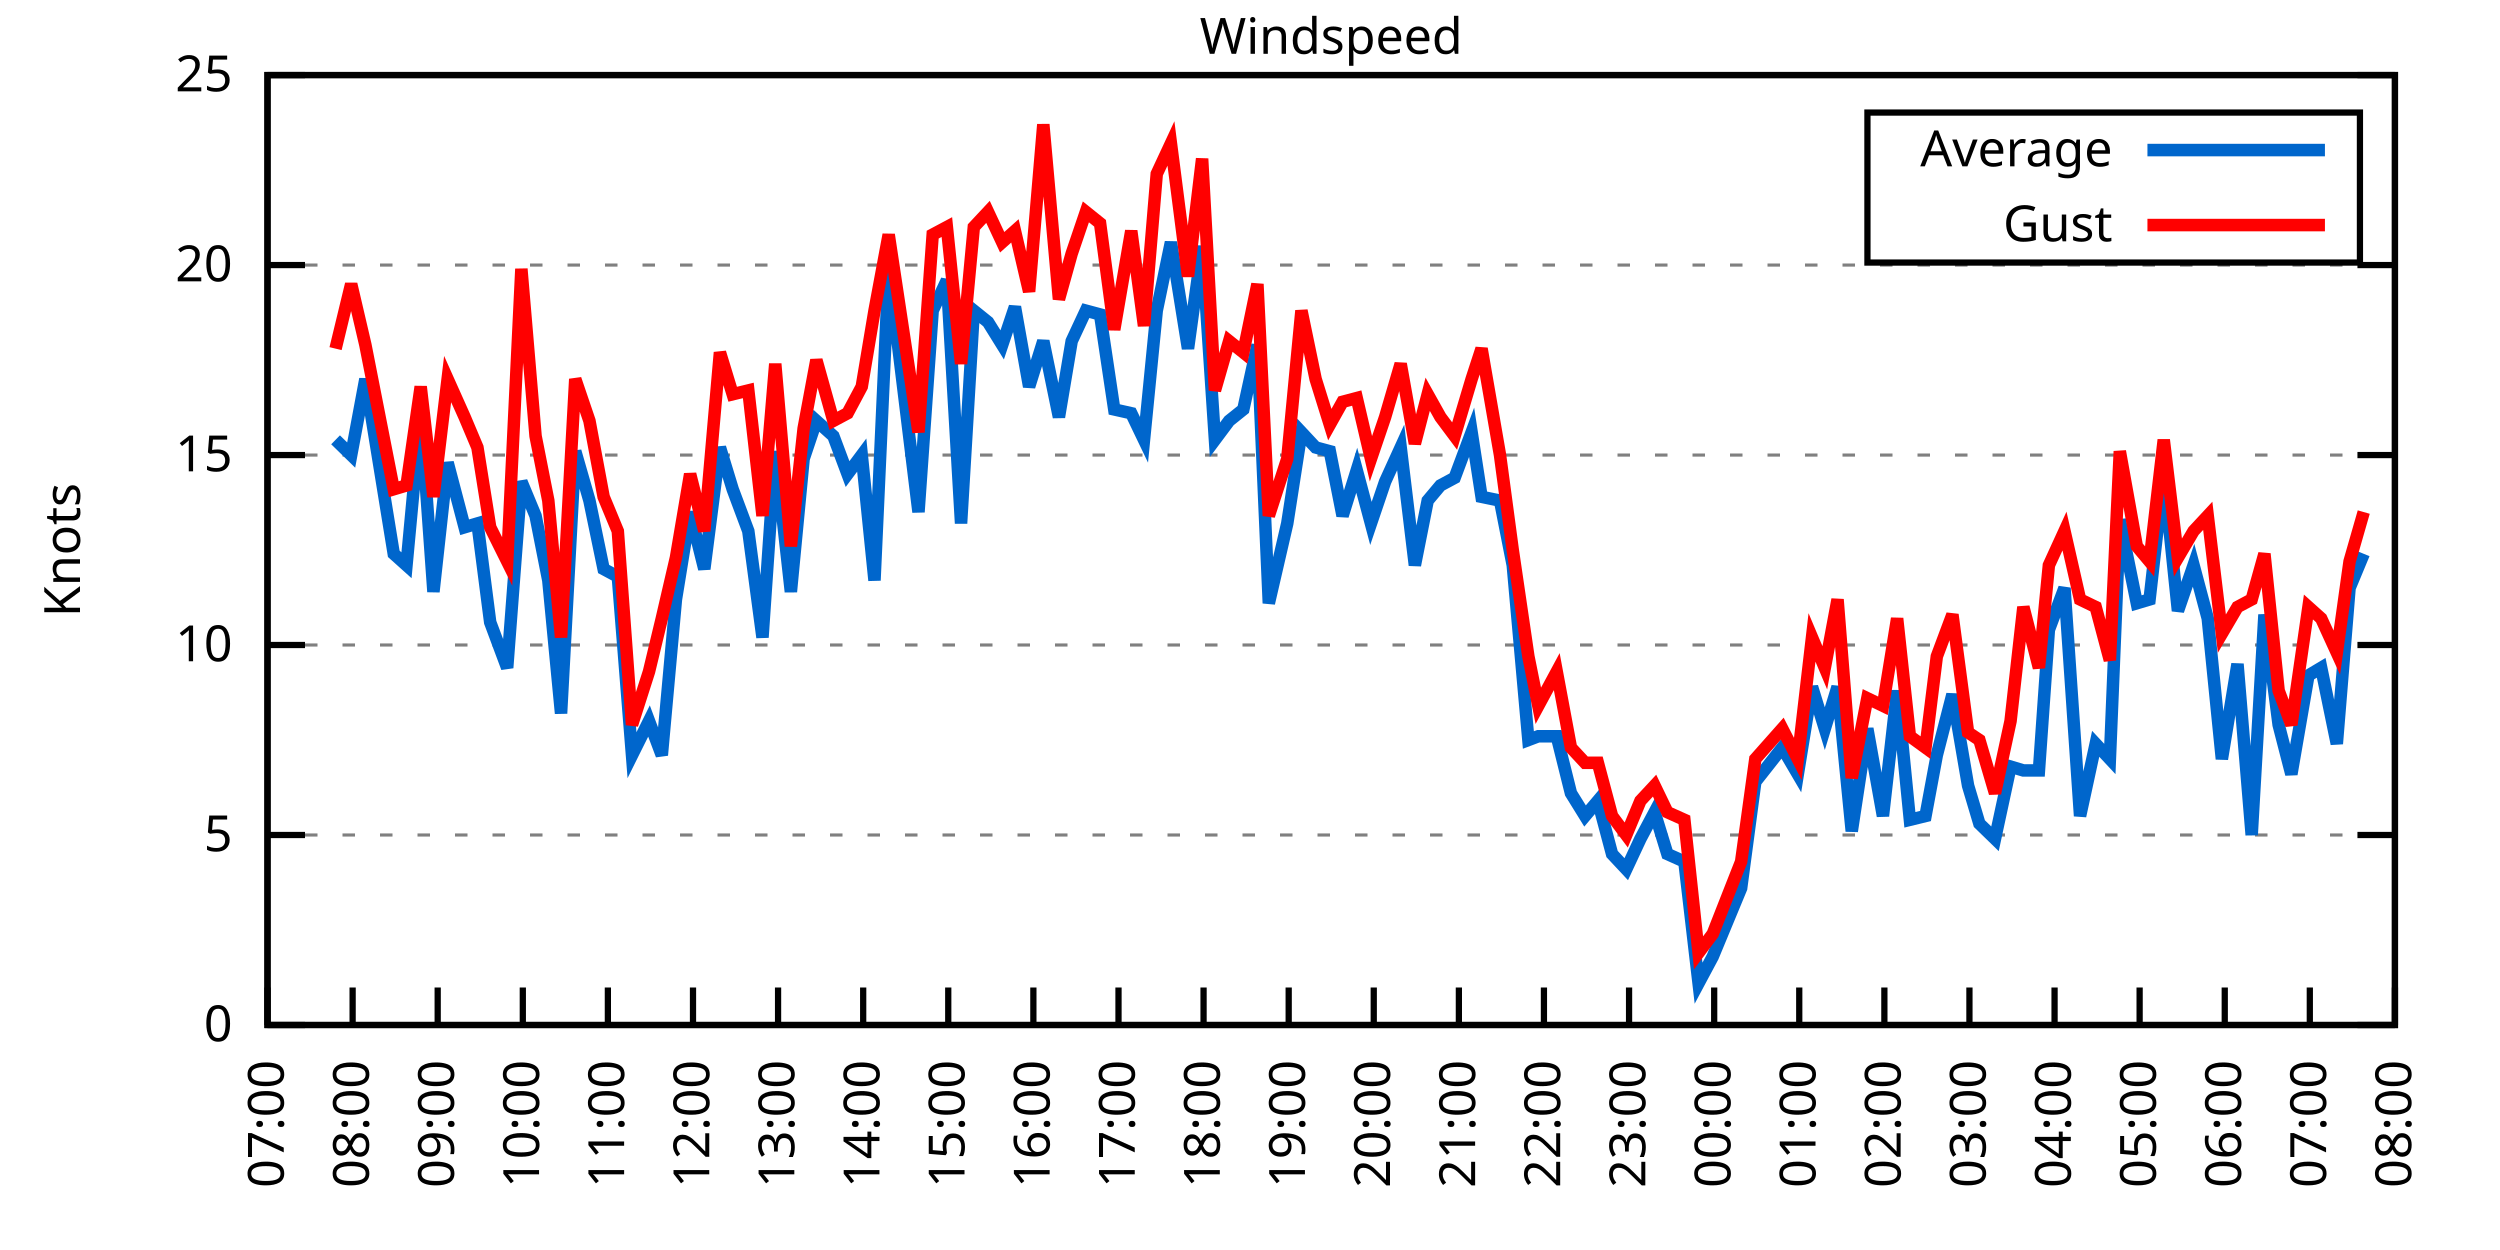
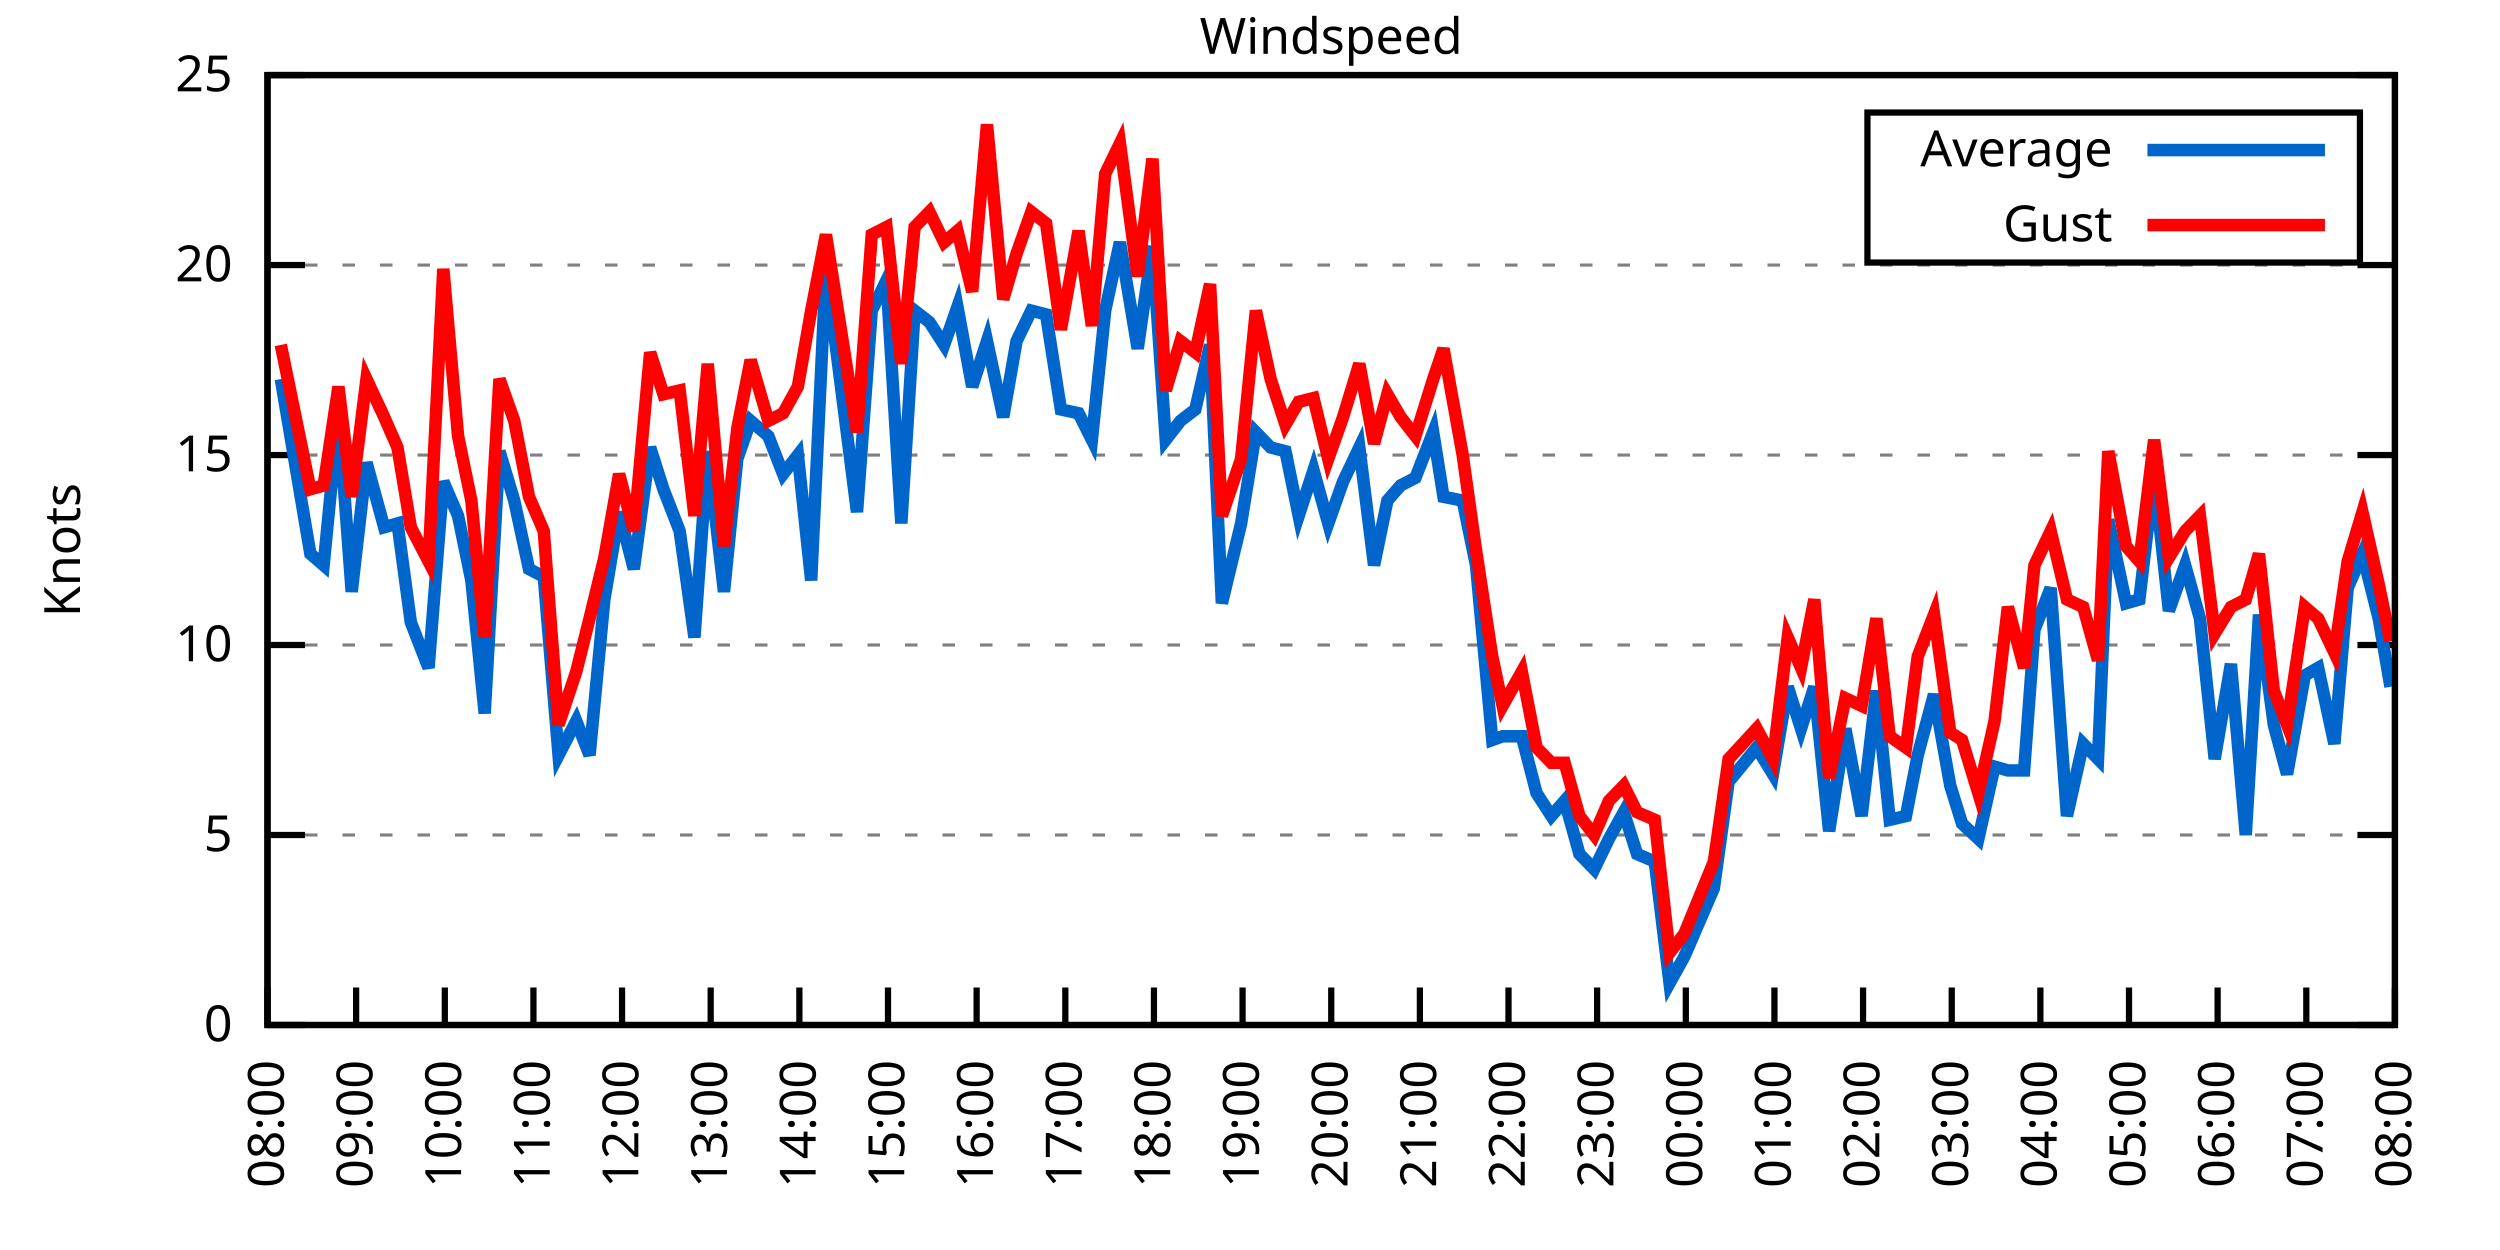
<svg xmlns="http://www.w3.org/2000/svg" xmlns:xlink="http://www.w3.org/1999/xlink" width="400" height="200" viewBox="0 0 400 200">
  <g id="gnuplot_canvas">
    <rect x="0" y="0" width="400" height="200" fill="none" />
    <defs>
      <circle id="gpDot" r="0.5" stroke-width="0.5" stroke="currentColor" />
      <path id="gpPt0" stroke-width="0.333" stroke="currentColor" d="M-1,0 h2 M0,-1 v2" />
      <path id="gpPt1" stroke-width="0.333" stroke="currentColor" d="M-1,-1 L1,1 M1,-1 L-1,1" />
      <path id="gpPt2" stroke-width="0.333" stroke="currentColor" d="M-1,0 L1,0 M0,-1 L0,1 M-1,-1 L1,1 M-1,1 L1,-1" />
      <rect id="gpPt3" stroke-width="0.333" stroke="currentColor" x="-1" y="-1" width="2" height="2" />
      <rect id="gpPt4" stroke-width="0.333" stroke="currentColor" fill="currentColor" x="-1" y="-1" width="2" height="2" />
      <circle id="gpPt5" stroke-width="0.333" stroke="currentColor" cx="0" cy="0" r="1" />
      <use xlink:href="#gpPt5" id="gpPt6" fill="currentColor" stroke="none" />
      <path id="gpPt7" stroke-width="0.333" stroke="currentColor" d="M0,-1.33 L-1.33,0.67 L1.33,0.67 z" />
      <use xlink:href="#gpPt7" id="gpPt8" fill="currentColor" stroke="none" />
      <use xlink:href="#gpPt7" id="gpPt9" stroke="currentColor" transform="rotate(180)" />
      <use xlink:href="#gpPt9" id="gpPt10" fill="currentColor" stroke="none" />
      <use xlink:href="#gpPt3" id="gpPt11" stroke="currentColor" transform="rotate(45)" />
      <use xlink:href="#gpPt11" id="gpPt12" fill="currentColor" stroke="none" />
      <path id="gpPt13" stroke-width="0.333" stroke="currentColor" d="M0,1.330 L1.265,0.411 L0.782,-1.067 L-0.782,-1.076 L-1.265,0.411 z" />
      <use xlink:href="#gpPt13" id="gpPt14" fill="currentColor" stroke="none" />
      <filter id="textbox" filterUnits="objectBoundingBox" x="0" y="0" height="1" width="1">
        <feFlood flood-color="white" flood-opacity="1" result="bgnd" />
        <feComposite in="SourceGraphic" in2="bgnd" operator="atop" />
      </filter>
      <filter id="greybox" filterUnits="objectBoundingBox" x="0" y="0" height="1" width="1">
        <feFlood flood-color="lightgrey" flood-opacity="1" result="grey" />
        <feComposite in="SourceGraphic" in2="grey" operator="atop" />
      </filter>
    </defs>
    <g fill="none" color="white" stroke="currentColor" stroke-width="1.00" stroke-linecap="butt" stroke-linejoin="miter">
</g>
    <g fill="none" color="black" stroke="currentColor" stroke-width="1.00" stroke-linecap="butt" stroke-linejoin="miter">
      <g stroke="none" shape-rendering="crispEdges">
        <polygon fill="rgb(255, 255, 255)" points="42.80,164.00 383.18,164.00 383.18,12.02 42.80,12.02 " />
      </g>
    </g>
    <g fill="none" color="black" stroke="currentColor" stroke-width="1.00" stroke-linecap="butt" stroke-linejoin="miter">
</g>
    <g fill="none" color="black" stroke="black" stroke-width="0.50" stroke-linecap="butt" stroke-linejoin="miter">
</g>
    <g fill="none" color="gray" stroke="currentColor" stroke-width="0.50" stroke-linecap="butt" stroke-linejoin="miter">
      <path stroke="gray" stroke-dasharray="2,4" class="gridline" d="M42.80,164.00 L383.19,164.00  " />
    </g>
    <g fill="none" color="gray" stroke="gray" stroke-width="1.00" stroke-linecap="butt" stroke-linejoin="miter">
</g>
    <g fill="none" color="black" stroke="currentColor" stroke-width="1.00" stroke-linecap="butt" stroke-linejoin="miter">
      <path stroke="black" d="M42.80,164.00 L48.80,164.00 M383.19,164.00 L377.19,164.00  " />
      <g transform="translate(37.20,166.60)" stroke="none" fill="black" font-family="Sans" font-size="8.00" text-anchor="end">
        <text>
          <tspan font-family="Sans"> 0</tspan>
        </text>
      </g>
    </g>
    <g fill="none" color="black" stroke="currentColor" stroke-width="1.00" stroke-linecap="butt" stroke-linejoin="miter">
</g>
    <g fill="none" color="black" stroke="black" stroke-width="0.50" stroke-linecap="butt" stroke-linejoin="miter">
</g>
    <g fill="none" color="gray" stroke="currentColor" stroke-width="0.50" stroke-linecap="butt" stroke-linejoin="miter">
      <path stroke="gray" stroke-dasharray="2,4" class="gridline" d="M42.80,133.60 L383.19,133.60  " />
    </g>
    <g fill="none" color="gray" stroke="gray" stroke-width="1.00" stroke-linecap="butt" stroke-linejoin="miter">
</g>
    <g fill="none" color="black" stroke="currentColor" stroke-width="1.00" stroke-linecap="butt" stroke-linejoin="miter">
      <path stroke="black" d="M42.80,133.60 L48.80,133.60 M383.19,133.60 L377.19,133.60  " />
      <g transform="translate(37.20,136.20)" stroke="none" fill="black" font-family="Sans" font-size="8.00" text-anchor="end">
        <text>
          <tspan font-family="Sans"> 5</tspan>
        </text>
      </g>
    </g>
    <g fill="none" color="black" stroke="currentColor" stroke-width="1.00" stroke-linecap="butt" stroke-linejoin="miter">
</g>
    <g fill="none" color="black" stroke="black" stroke-width="0.50" stroke-linecap="butt" stroke-linejoin="miter">
</g>
    <g fill="none" color="gray" stroke="currentColor" stroke-width="0.50" stroke-linecap="butt" stroke-linejoin="miter">
      <path stroke="gray" stroke-dasharray="2,4" class="gridline" d="M42.80,103.20 L383.19,103.20  " />
    </g>
    <g fill="none" color="gray" stroke="gray" stroke-width="1.00" stroke-linecap="butt" stroke-linejoin="miter">
</g>
    <g fill="none" color="black" stroke="currentColor" stroke-width="1.00" stroke-linecap="butt" stroke-linejoin="miter">
      <path stroke="black" d="M42.80,103.20 L48.80,103.20 M383.19,103.20 L377.19,103.20  " />
      <g transform="translate(37.20,105.80)" stroke="none" fill="black" font-family="Sans" font-size="8.00" text-anchor="end">
        <text>
          <tspan font-family="Sans"> 10</tspan>
        </text>
      </g>
    </g>
    <g fill="none" color="black" stroke="currentColor" stroke-width="1.00" stroke-linecap="butt" stroke-linejoin="miter">
</g>
    <g fill="none" color="black" stroke="black" stroke-width="0.50" stroke-linecap="butt" stroke-linejoin="miter">
</g>
    <g fill="none" color="gray" stroke="currentColor" stroke-width="0.50" stroke-linecap="butt" stroke-linejoin="miter">
      <path stroke="gray" stroke-dasharray="2,4" class="gridline" d="M42.80,72.81 L383.19,72.81  " />
    </g>
    <g fill="none" color="gray" stroke="gray" stroke-width="1.00" stroke-linecap="butt" stroke-linejoin="miter">
</g>
    <g fill="none" color="black" stroke="currentColor" stroke-width="1.00" stroke-linecap="butt" stroke-linejoin="miter">
      <path stroke="black" d="M42.80,72.81 L48.80,72.81 M383.19,72.81 L377.19,72.81  " />
      <g transform="translate(37.20,75.41)" stroke="none" fill="black" font-family="Sans" font-size="8.00" text-anchor="end">
        <text>
          <tspan font-family="Sans"> 15</tspan>
        </text>
      </g>
    </g>
    <g fill="none" color="black" stroke="currentColor" stroke-width="1.00" stroke-linecap="butt" stroke-linejoin="miter">
</g>
    <g fill="none" color="black" stroke="black" stroke-width="0.50" stroke-linecap="butt" stroke-linejoin="miter">
</g>
    <g fill="none" color="gray" stroke="currentColor" stroke-width="0.50" stroke-linecap="butt" stroke-linejoin="miter">
      <path stroke="gray" stroke-dasharray="2,4" class="gridline" d="M42.80,42.41 L383.19,42.41  " />
    </g>
    <g fill="none" color="gray" stroke="gray" stroke-width="1.00" stroke-linecap="butt" stroke-linejoin="miter">
</g>
    <g fill="none" color="black" stroke="currentColor" stroke-width="1.00" stroke-linecap="butt" stroke-linejoin="miter">
      <path stroke="black" d="M42.80,42.41 L48.80,42.41 M383.19,42.41 L377.19,42.41  " />
      <g transform="translate(37.20,45.01)" stroke="none" fill="black" font-family="Sans" font-size="8.00" text-anchor="end">
        <text>
          <tspan font-family="Sans"> 20</tspan>
        </text>
      </g>
    </g>
    <g fill="none" color="black" stroke="currentColor" stroke-width="1.00" stroke-linecap="butt" stroke-linejoin="miter">
</g>
    <g fill="none" color="black" stroke="black" stroke-width="0.50" stroke-linecap="butt" stroke-linejoin="miter">
</g>
    <g fill="none" color="gray" stroke="currentColor" stroke-width="0.50" stroke-linecap="butt" stroke-linejoin="miter">
      <path stroke="gray" stroke-dasharray="2,4" class="gridline" d="M42.80,12.01 L383.19,12.01  " />
    </g>
    <g fill="none" color="gray" stroke="gray" stroke-width="1.00" stroke-linecap="butt" stroke-linejoin="miter">
</g>
    <g fill="none" color="black" stroke="currentColor" stroke-width="1.00" stroke-linecap="butt" stroke-linejoin="miter">
      <path stroke="black" d="M42.80,12.01 L48.80,12.01 M383.19,12.01 L377.19,12.01  " />
      <g transform="translate(37.20,14.61)" stroke="none" fill="black" font-family="Sans" font-size="8.00" text-anchor="end">
        <text>
          <tspan font-family="Sans"> 25</tspan>
        </text>
      </g>
    </g>
    <g fill="none" color="black" stroke="currentColor" stroke-width="1.00" stroke-linecap="butt" stroke-linejoin="miter">
      <path stroke="black" d="M42.80,164.00 L42.80,158.00  " />
      <g transform="translate(45.40,169.60) rotate(270.00)" stroke="none" fill="black" font-family="Sans" font-size="8.00" text-anchor="end">
        <text>
-           <tspan font-family="Sans">07:00</tspan>
-         </text>
-       </g>
-     </g>
-     <g fill="none" color="black" stroke="currentColor" stroke-width="1.00" stroke-linecap="butt" stroke-linejoin="miter">
-       <path stroke="black" d="M56.42,164.00 L56.42,158.00  " />
-       <g transform="translate(59.02,169.60) rotate(270.00)" stroke="none" fill="black" font-family="Sans" font-size="8.00" text-anchor="end">
-         <text>
          <tspan font-family="Sans">08:00</tspan>
        </text>
      </g>
    </g>
    <g fill="none" color="black" stroke="currentColor" stroke-width="1.00" stroke-linecap="butt" stroke-linejoin="miter">
-       <path stroke="black" d="M70.03,164.00 L70.03,158.00  " />
-       <g transform="translate(72.63,169.60) rotate(270.00)" stroke="none" fill="black" font-family="Sans" font-size="8.00" text-anchor="end">
+       <path stroke="black" d="M56.98,164.00 L56.98,158.00  " />
+       <g transform="translate(59.58,169.60) rotate(270.00)" stroke="none" fill="black" font-family="Sans" font-size="8.00" text-anchor="end">
        <text>
          <tspan font-family="Sans">09:00</tspan>
        </text>
      </g>
    </g>
    <g fill="none" color="black" stroke="currentColor" stroke-width="1.00" stroke-linecap="butt" stroke-linejoin="miter">
-       <path stroke="black" d="M83.65,164.00 L83.65,158.00  " />
-       <g transform="translate(86.25,169.60) rotate(270.00)" stroke="none" fill="black" font-family="Sans" font-size="8.00" text-anchor="end">
+       <path stroke="black" d="M71.17,164.00 L71.17,158.00  " />
+       <g transform="translate(73.77,169.60) rotate(270.00)" stroke="none" fill="black" font-family="Sans" font-size="8.00" text-anchor="end">
        <text>
          <tspan font-family="Sans">10:00</tspan>
        </text>
      </g>
    </g>
    <g fill="none" color="black" stroke="currentColor" stroke-width="1.00" stroke-linecap="butt" stroke-linejoin="miter">
-       <path stroke="black" d="M97.26,164.00 L97.26,158.00  " />
-       <g transform="translate(99.86,169.60) rotate(270.00)" stroke="none" fill="black" font-family="Sans" font-size="8.00" text-anchor="end">
+       <path stroke="black" d="M85.35,164.00 L85.35,158.00  " />
+       <g transform="translate(87.95,169.60) rotate(270.00)" stroke="none" fill="black" font-family="Sans" font-size="8.00" text-anchor="end">
        <text>
          <tspan font-family="Sans">11:00</tspan>
        </text>
      </g>
    </g>
    <g fill="none" color="black" stroke="currentColor" stroke-width="1.00" stroke-linecap="butt" stroke-linejoin="miter">
-       <path stroke="black" d="M110.88,164.00 L110.88,158.00  " />
-       <g transform="translate(113.48,169.60) rotate(270.00)" stroke="none" fill="black" font-family="Sans" font-size="8.00" text-anchor="end">
+       <path stroke="black" d="M99.53,164.00 L99.53,158.00  " />
+       <g transform="translate(102.13,169.60) rotate(270.00)" stroke="none" fill="black" font-family="Sans" font-size="8.00" text-anchor="end">
        <text>
          <tspan font-family="Sans">12:00</tspan>
        </text>
      </g>
    </g>
    <g fill="none" color="black" stroke="currentColor" stroke-width="1.00" stroke-linecap="butt" stroke-linejoin="miter">
-       <path stroke="black" d="M124.49,164.00 L124.49,158.00  " />
-       <g transform="translate(127.09,169.60) rotate(270.00)" stroke="none" fill="black" font-family="Sans" font-size="8.00" text-anchor="end">
+       <path stroke="black" d="M113.71,164.00 L113.71,158.00  " />
+       <g transform="translate(116.31,169.60) rotate(270.00)" stroke="none" fill="black" font-family="Sans" font-size="8.00" text-anchor="end">
        <text>
          <tspan font-family="Sans">13:00</tspan>
        </text>
      </g>
    </g>
    <g fill="none" color="black" stroke="currentColor" stroke-width="1.00" stroke-linecap="butt" stroke-linejoin="miter">
-       <path stroke="black" d="M138.11,164.00 L138.11,158.00  " />
-       <g transform="translate(140.71,169.60) rotate(270.00)" stroke="none" fill="black" font-family="Sans" font-size="8.00" text-anchor="end">
+       <path stroke="black" d="M127.90,164.00 L127.90,158.00  " />
+       <g transform="translate(130.50,169.60) rotate(270.00)" stroke="none" fill="black" font-family="Sans" font-size="8.00" text-anchor="end">
        <text>
          <tspan font-family="Sans">14:00</tspan>
        </text>
      </g>
    </g>
    <g fill="none" color="black" stroke="currentColor" stroke-width="1.00" stroke-linecap="butt" stroke-linejoin="miter">
-       <path stroke="black" d="M151.72,164.00 L151.72,158.00  " />
-       <g transform="translate(154.32,169.60) rotate(270.00)" stroke="none" fill="black" font-family="Sans" font-size="8.00" text-anchor="end">
+       <path stroke="black" d="M142.08,164.00 L142.08,158.00  " />
+       <g transform="translate(144.68,169.60) rotate(270.00)" stroke="none" fill="black" font-family="Sans" font-size="8.00" text-anchor="end">
        <text>
          <tspan font-family="Sans">15:00</tspan>
        </text>
      </g>
    </g>
    <g fill="none" color="black" stroke="currentColor" stroke-width="1.00" stroke-linecap="butt" stroke-linejoin="miter">
-       <path stroke="black" d="M165.34,164.00 L165.34,158.00  " />
-       <g transform="translate(167.94,169.60) rotate(270.00)" stroke="none" fill="black" font-family="Sans" font-size="8.00" text-anchor="end">
+       <path stroke="black" d="M156.26,164.00 L156.26,158.00  " />
+       <g transform="translate(158.86,169.60) rotate(270.00)" stroke="none" fill="black" font-family="Sans" font-size="8.00" text-anchor="end">
        <text>
          <tspan font-family="Sans">16:00</tspan>
        </text>
      </g>
    </g>
    <g fill="none" color="black" stroke="currentColor" stroke-width="1.00" stroke-linecap="butt" stroke-linejoin="miter">
-       <path stroke="black" d="M178.96,164.00 L178.96,158.00  " />
-       <g transform="translate(181.56,169.60) rotate(270.00)" stroke="none" fill="black" font-family="Sans" font-size="8.00" text-anchor="end">
+       <path stroke="black" d="M170.45,164.00 L170.45,158.00  " />
+       <g transform="translate(173.05,169.60) rotate(270.00)" stroke="none" fill="black" font-family="Sans" font-size="8.00" text-anchor="end">
        <text>
          <tspan font-family="Sans">17:00</tspan>
        </text>
      </g>
    </g>
    <g fill="none" color="black" stroke="currentColor" stroke-width="1.00" stroke-linecap="butt" stroke-linejoin="miter">
-       <path stroke="black" d="M192.57,164.00 L192.57,158.00  " />
-       <g transform="translate(195.17,169.60) rotate(270.00)" stroke="none" fill="black" font-family="Sans" font-size="8.00" text-anchor="end">
+       <path stroke="black" d="M184.63,164.00 L184.63,158.00  " />
+       <g transform="translate(187.23,169.60) rotate(270.00)" stroke="none" fill="black" font-family="Sans" font-size="8.00" text-anchor="end">
        <text>
          <tspan font-family="Sans">18:00</tspan>
        </text>
      </g>
    </g>
    <g fill="none" color="black" stroke="currentColor" stroke-width="1.00" stroke-linecap="butt" stroke-linejoin="miter">
-       <path stroke="black" d="M206.19,164.00 L206.19,158.00  " />
-       <g transform="translate(208.79,169.60) rotate(270.00)" stroke="none" fill="black" font-family="Sans" font-size="8.00" text-anchor="end">
+       <path stroke="black" d="M198.81,164.00 L198.81,158.00  " />
+       <g transform="translate(201.41,169.60) rotate(270.00)" stroke="none" fill="black" font-family="Sans" font-size="8.00" text-anchor="end">
        <text>
          <tspan font-family="Sans">19:00</tspan>
        </text>
      </g>
    </g>
    <g fill="none" color="black" stroke="currentColor" stroke-width="1.00" stroke-linecap="butt" stroke-linejoin="miter">
-       <path stroke="black" d="M219.80,164.00 L219.80,158.00  " />
-       <g transform="translate(222.40,169.60) rotate(270.00)" stroke="none" fill="black" font-family="Sans" font-size="8.00" text-anchor="end">
+       <path stroke="black" d="M213.00,164.00 L213.00,158.00  " />
+       <g transform="translate(215.60,169.60) rotate(270.00)" stroke="none" fill="black" font-family="Sans" font-size="8.00" text-anchor="end">
        <text>
          <tspan font-family="Sans">20:00</tspan>
        </text>
      </g>
    </g>
    <g fill="none" color="black" stroke="currentColor" stroke-width="1.00" stroke-linecap="butt" stroke-linejoin="miter">
-       <path stroke="black" d="M233.42,164.00 L233.42,158.00  " />
-       <g transform="translate(236.02,169.60) rotate(270.00)" stroke="none" fill="black" font-family="Sans" font-size="8.00" text-anchor="end">
+       <path stroke="black" d="M227.18,164.00 L227.18,158.00  " />
+       <g transform="translate(229.78,169.60) rotate(270.00)" stroke="none" fill="black" font-family="Sans" font-size="8.00" text-anchor="end">
        <text>
          <tspan font-family="Sans">21:00</tspan>
        </text>
      </g>
    </g>
    <g fill="none" color="black" stroke="currentColor" stroke-width="1.00" stroke-linecap="butt" stroke-linejoin="miter">
-       <path stroke="black" d="M247.03,164.00 L247.03,158.00  " />
-       <g transform="translate(249.63,169.60) rotate(270.00)" stroke="none" fill="black" font-family="Sans" font-size="8.00" text-anchor="end">
+       <path stroke="black" d="M241.36,164.00 L241.36,158.00  " />
+       <g transform="translate(243.96,169.60) rotate(270.00)" stroke="none" fill="black" font-family="Sans" font-size="8.00" text-anchor="end">
        <text>
          <tspan font-family="Sans">22:00</tspan>
        </text>
      </g>
    </g>
    <g fill="none" color="black" stroke="currentColor" stroke-width="1.00" stroke-linecap="butt" stroke-linejoin="miter">
-       <path stroke="black" d="M260.65,164.00 L260.65,158.00  " />
-       <g transform="translate(263.25,169.60) rotate(270.00)" stroke="none" fill="black" font-family="Sans" font-size="8.00" text-anchor="end">
+       <path stroke="black" d="M255.54,164.00 L255.54,158.00  " />
+       <g transform="translate(258.14,169.60) rotate(270.00)" stroke="none" fill="black" font-family="Sans" font-size="8.00" text-anchor="end">
        <text>
          <tspan font-family="Sans">23:00</tspan>
        </text>
      </g>
    </g>
    <g fill="none" color="black" stroke="currentColor" stroke-width="1.00" stroke-linecap="butt" stroke-linejoin="miter">
-       <path stroke="black" d="M274.27,164.00 L274.27,158.00  " />
-       <g transform="translate(276.87,169.60) rotate(270.00)" stroke="none" fill="black" font-family="Sans" font-size="8.00" text-anchor="end">
+       <path stroke="black" d="M269.73,164.00 L269.73,158.00  " />
+       <g transform="translate(272.33,169.60) rotate(270.00)" stroke="none" fill="black" font-family="Sans" font-size="8.00" text-anchor="end">
        <text>
          <tspan font-family="Sans">00:00</tspan>
        </text>
      </g>
    </g>
    <g fill="none" color="black" stroke="currentColor" stroke-width="1.00" stroke-linecap="butt" stroke-linejoin="miter">
-       <path stroke="black" d="M287.88,164.00 L287.88,158.00  " />
-       <g transform="translate(290.48,169.60) rotate(270.00)" stroke="none" fill="black" font-family="Sans" font-size="8.00" text-anchor="end">
+       <path stroke="black" d="M283.91,164.00 L283.91,158.00  " />
+       <g transform="translate(286.51,169.60) rotate(270.00)" stroke="none" fill="black" font-family="Sans" font-size="8.00" text-anchor="end">
        <text>
          <tspan font-family="Sans">01:00</tspan>
        </text>
      </g>
    </g>
    <g fill="none" color="black" stroke="currentColor" stroke-width="1.00" stroke-linecap="butt" stroke-linejoin="miter">
-       <path stroke="black" d="M301.50,164.00 L301.50,158.00  " />
-       <g transform="translate(304.10,169.60) rotate(270.00)" stroke="none" fill="black" font-family="Sans" font-size="8.00" text-anchor="end">
+       <path stroke="black" d="M298.09,164.00 L298.09,158.00  " />
+       <g transform="translate(300.69,169.60) rotate(270.00)" stroke="none" fill="black" font-family="Sans" font-size="8.00" text-anchor="end">
        <text>
          <tspan font-family="Sans">02:00</tspan>
        </text>
      </g>
    </g>
    <g fill="none" color="black" stroke="currentColor" stroke-width="1.00" stroke-linecap="butt" stroke-linejoin="miter">
-       <path stroke="black" d="M315.11,164.00 L315.11,158.00  " />
-       <g transform="translate(317.71,169.60) rotate(270.00)" stroke="none" fill="black" font-family="Sans" font-size="8.00" text-anchor="end">
+       <path stroke="black" d="M312.28,164.00 L312.28,158.00  " />
+       <g transform="translate(314.88,169.60) rotate(270.00)" stroke="none" fill="black" font-family="Sans" font-size="8.00" text-anchor="end">
        <text>
          <tspan font-family="Sans">03:00</tspan>
        </text>
      </g>
    </g>
    <g fill="none" color="black" stroke="currentColor" stroke-width="1.00" stroke-linecap="butt" stroke-linejoin="miter">
-       <path stroke="black" d="M328.73,164.00 L328.73,158.00  " />
-       <g transform="translate(331.33,169.60) rotate(270.00)" stroke="none" fill="black" font-family="Sans" font-size="8.00" text-anchor="end">
+       <path stroke="black" d="M326.46,164.00 L326.46,158.00  " />
+       <g transform="translate(329.06,169.60) rotate(270.00)" stroke="none" fill="black" font-family="Sans" font-size="8.00" text-anchor="end">
        <text>
          <tspan font-family="Sans">04:00</tspan>
        </text>
      </g>
    </g>
    <g fill="none" color="black" stroke="currentColor" stroke-width="1.00" stroke-linecap="butt" stroke-linejoin="miter">
-       <path stroke="black" d="M342.34,164.00 L342.34,158.00  " />
-       <g transform="translate(344.94,169.60) rotate(270.00)" stroke="none" fill="black" font-family="Sans" font-size="8.00" text-anchor="end">
+       <path stroke="black" d="M340.64,164.00 L340.64,158.00  " />
+       <g transform="translate(343.24,169.60) rotate(270.00)" stroke="none" fill="black" font-family="Sans" font-size="8.00" text-anchor="end">
        <text>
          <tspan font-family="Sans">05:00</tspan>
        </text>
      </g>
    </g>
    <g fill="none" color="black" stroke="currentColor" stroke-width="1.00" stroke-linecap="butt" stroke-linejoin="miter">
-       <path stroke="black" d="M355.96,164.00 L355.96,158.00  " />
-       <g transform="translate(358.56,169.60) rotate(270.00)" stroke="none" fill="black" font-family="Sans" font-size="8.00" text-anchor="end">
+       <path stroke="black" d="M354.82,164.00 L354.82,158.00  " />
+       <g transform="translate(357.42,169.60) rotate(270.00)" stroke="none" fill="black" font-family="Sans" font-size="8.00" text-anchor="end">
        <text>
          <tspan font-family="Sans">06:00</tspan>
        </text>
      </g>
    </g>
    <g fill="none" color="black" stroke="currentColor" stroke-width="1.00" stroke-linecap="butt" stroke-linejoin="miter">
-       <path stroke="black" d="M369.57,164.00 L369.57,158.00  " />
-       <g transform="translate(372.17,169.60) rotate(270.00)" stroke="none" fill="black" font-family="Sans" font-size="8.00" text-anchor="end">
+       <path stroke="black" d="M369.01,164.00 L369.01,158.00  " />
+       <g transform="translate(371.61,169.60) rotate(270.00)" stroke="none" fill="black" font-family="Sans" font-size="8.00" text-anchor="end">
        <text>
          <tspan font-family="Sans">07:00</tspan>
        </text>
      </g>
    </g>
    <g fill="none" color="black" stroke="currentColor" stroke-width="1.00" stroke-linecap="butt" stroke-linejoin="miter">
      <path stroke="black" d="M383.19,164.00 L383.19,158.00  " />
      <g transform="translate(385.79,169.60) rotate(270.00)" stroke="none" fill="black" font-family="Sans" font-size="8.00" text-anchor="end">
        <text>
          <tspan font-family="Sans">08:00</tspan>
        </text>
      </g>
    </g>
    <g fill="none" color="black" stroke="currentColor" stroke-width="1.00" stroke-linecap="butt" stroke-linejoin="miter">
</g>
    <g fill="none" color="black" stroke="currentColor" stroke-width="1.00" stroke-linecap="butt" stroke-linejoin="miter">
      <path stroke="black" d="M42.80,12.01 L42.80,164.00 L383.19,164.00 L383.19,12.01 L42.80,12.01 Z  " />
    </g>
    <g fill="none" color="black" stroke="currentColor" stroke-width="1.00" stroke-linecap="butt" stroke-linejoin="miter">
</g>
    <g fill="none" color="black" stroke="currentColor" stroke-width="1.00" stroke-linecap="butt" stroke-linejoin="miter">
      <path stroke="black" d="M298.79,42.01 L298.79,18.01 L377.59,18.01 L377.59,42.01 L298.79,42.01 Z  " />
    </g>
    <g id="Windspeed_plot_1">
      <g fill="none" color="white" stroke="black" stroke-width="2.00" stroke-linecap="butt" stroke-linejoin="miter">
</g>
      <g fill="none" color="black" stroke="currentColor" stroke-width="2.00" stroke-linecap="butt" stroke-linejoin="miter">
        <g transform="translate(337.99,26.61)" stroke="none" fill="black" font-family="Sans" font-size="8.00" text-anchor="end">
          <text>
            <tspan font-family="Sans">Average</tspan>
          </text>
        </g>
      </g>
      <g fill="none" color="black" stroke="currentColor" stroke-width="2.00" stroke-linecap="butt" stroke-linejoin="miter">
-         <path stroke="rgb(  0, 102, 204)" d="M343.59,24.01 L371.99,24.01 M53.69,70.37 L56.19,72.81 L58.46,60.65 L63.00,88.61 L65.04,90.44 L67.31,66.12   L69.35,94.69 L71.62,74.02 L74.34,84.36 L76.39,83.75 L78.43,99.56 L81.15,106.85 L83.42,77.06 L85.69,82.53   L87.73,92.87 L89.77,114.15 L92.04,72.20 L94.31,80.10 L96.58,91.04 L98.85,92.26 L101.12,120.83 L103.84,115.36   L105.89,120.83 L108.15,95.91 L110.42,81.93 L112.69,91.04 L115.19,71.59 L117.23,78.28 L119.73,84.97 L122.00,101.99   L124.04,72.20 L126.54,94.69 L128.58,73.41 L130.62,67.33 L133.34,69.77 L135.61,75.85 L137.88,72.81 L139.92,92.87   L142.19,43.02 L146.96,81.93 L149.23,49.70 L151.50,44.84 L153.77,83.75 L155.81,49.70 L158.08,51.53 L160.35,55.18   L162.39,49.10 L164.66,61.86 L166.93,54.57 L169.43,66.73 L171.47,54.57 L173.74,49.70 L176.01,50.31 L178.28,65.51   L181.00,66.12 L183.04,70.37 L185.08,49.70 L187.35,38.76 L190.08,55.78 L192.34,39.37 L194.39,70.37 L196.66,67.33   L198.93,65.51 L201.19,55.18 L203.01,96.52 L205.96,83.75 L208.23,69.16 L210.50,71.59 L212.77,72.20 L214.81,82.53   L217.08,75.24 L219.35,83.75 L221.62,77.06 L224.11,71.59 L226.38,90.44 L228.43,80.10 L230.47,77.67 L232.74,76.45   L235.46,69.16 L237.05,79.49 L240.00,80.10 L242.04,90.44 L244.54,118.40 L246.13,117.80 L249.08,117.80 L251.35,126.91   L253.61,130.56 L255.66,128.13 L257.93,136.64 L260.20,139.07 L262.47,134.21 L264.73,129.95 L266.78,136.64 L269.50,137.86   L271.77,157.31 L274.04,153.06 L278.58,142.11 L280.85,125.09 L285.16,119.62 L287.65,123.87 L289.92,109.89 L291.97,116.58   L294.01,109.89 L296.28,132.99 L298.77,116.58 L301.27,130.56 L303.54,110.50 L305.58,131.17 L308.08,130.56 L309.89,120.83   L312.39,111.11 L314.89,125.70 L316.70,131.78 L319.20,134.21 L321.69,122.66 L323.74,123.27 L326.23,123.27 L327.82,100.77   L330.32,94.08 L332.81,130.56 L335.31,119.01 L337.58,121.44 L339.17,83.14 L341.89,96.52 L343.93,95.91 L346.20,75.85   L348.47,97.73 L350.97,90.44 L353.24,98.95 L355.50,121.44 L358.00,106.24 L360.27,133.60 L362.31,98.34 L364.58,115.97   L366.62,123.87 L369.35,108.07 L371.39,106.85 L373.89,119.01 L375.93,94.08 L378.20,88.61  " />
+         <path stroke="rgb(  0, 102, 204)" d="M343.59,24.01 L371.99,24.01 M44.93,60.65 L49.66,88.61 L51.78,90.44 L54.15,66.12 L56.27,94.69 L58.64,74.02   L61.47,84.36 L63.60,83.75 L65.73,99.56 L68.57,106.85 L70.93,77.06 L73.29,82.53 L75.42,92.87 L77.55,114.15   L79.91,72.20 L82.28,80.10 L84.64,91.04 L87.00,92.26 L89.37,120.83 L92.20,115.36 L94.33,120.83 L96.70,95.91   L99.06,81.93 L101.42,91.04 L104.02,71.59 L106.15,78.28 L108.75,84.97 L111.11,101.99 L113.24,72.20 L115.84,94.69   L117.97,73.41 L120.10,67.33 L122.93,69.77 L125.30,75.85 L127.66,72.81 L129.79,92.87 L132.15,43.02 L137.12,81.93   L139.48,49.70 L141.84,44.84 L144.21,83.75 L146.34,49.70 L148.70,51.53 L151.06,55.18 L153.19,49.10 L155.55,61.86   L157.92,54.57 L160.52,66.73 L162.65,54.57 L165.01,49.70 L167.37,50.31 L169.74,65.51 L172.57,66.12 L174.70,70.37   L176.83,49.70 L179.19,38.76 L182.03,55.78 L184.39,39.37 L186.52,70.37 L188.88,67.33 L191.25,65.51 L193.61,55.18   L195.50,96.52 L198.58,83.75 L200.94,69.16 L203.30,71.59 L205.67,72.20 L207.79,82.53 L210.16,75.24 L212.52,83.75   L214.89,77.06 L217.49,71.59 L219.85,90.44 L221.98,80.10 L224.10,77.67 L226.47,76.45 L229.31,69.16 L230.96,79.49   L234.03,80.10 L236.16,90.44 L238.76,118.40 L240.42,117.80 L243.49,117.80 L245.85,126.91 L248.22,130.56 L250.34,128.13   L252.71,136.64 L255.07,139.07 L257.43,134.21 L259.80,129.95 L261.93,136.64 L264.76,137.86 L267.13,157.31 L269.49,153.06   L274.22,142.11 L276.58,125.09 L281.07,119.62 L283.67,123.87 L286.04,109.89 L288.16,116.58 L290.29,109.89 L292.66,132.99   L295.26,116.58 L297.86,130.56 L300.22,110.50 L302.35,131.17 L304.95,130.56 L306.84,120.83 L309.44,111.11 L312.04,125.70   L313.93,131.78 L316.53,134.21 L319.13,122.66 L321.26,123.27 L323.86,123.27 L325.51,100.77 L328.11,94.08 L330.71,130.56   L333.31,119.01 L335.68,121.44 L337.33,83.14 L340.17,96.52 L342.30,95.91 L344.66,75.85 L347.02,97.73 L349.62,90.44   L351.99,98.95 L354.35,121.44 L356.95,106.24 L359.32,133.60 L361.44,98.34 L363.81,115.97 L365.93,123.87 L368.77,108.07   L370.90,106.85 L373.50,119.01 L375.63,94.08 L377.99,88.61 L380.59,98.95 L382.48,109.89  " />
      </g>
    </g>
    <g id="Windspeed_plot_2">
      <g fill="none" color="black" stroke="currentColor" stroke-width="2.00" stroke-linecap="butt" stroke-linejoin="miter">
        <g transform="translate(337.99,38.61)" stroke="none" fill="black" font-family="Sans" font-size="8.00" text-anchor="end">
          <text>
            <tspan font-family="Sans">Gust</tspan>
          </text>
        </g>
      </g>
      <g fill="none" color="black" stroke="currentColor" stroke-width="2.00" stroke-linecap="butt" stroke-linejoin="miter">
-         <path stroke="rgb(255,   0,   0)" d="M343.59,36.01 L371.99,36.01 M53.69,55.78 L56.19,45.45 L58.46,55.18 L63.00,78.28 L65.04,77.67 L67.31,61.86   L69.35,79.49 L71.62,60.65 L74.34,66.73 L76.39,71.59 L78.43,84.36 L81.15,89.83 L83.42,43.02 L85.69,69.77   L87.73,80.10 L89.77,101.99 L92.04,60.65 L94.31,67.33 L96.58,79.49 L98.85,84.97 L101.12,115.97 L103.84,107.46   L105.89,98.95 L108.15,89.22 L110.42,75.85 L112.69,84.97 L115.19,56.39 L117.23,63.08 L119.73,62.47 L122.00,82.53   L124.04,58.21 L126.54,87.40 L128.58,68.55 L130.62,57.61 L133.34,67.33 L135.61,66.12 L137.88,61.86 L139.92,49.70   L142.19,37.54 L146.96,69.16 L149.23,37.54 L151.50,36.33 L153.77,58.21 L155.81,36.33 L158.08,33.90 L160.35,38.76   L162.39,36.94 L164.66,46.66 L166.93,19.91 L169.43,47.88 L171.47,40.58 L173.74,33.90 L176.01,35.72 L178.28,52.74   L181.00,36.94 L183.04,52.14 L185.08,27.82 L187.35,22.95 L190.08,44.23 L192.34,25.39 L194.39,62.47 L196.66,54.57   L198.93,56.39 L201.19,45.45 L203.01,82.53 L205.96,73.41 L208.23,49.70 L210.50,60.65 L212.77,67.94 L214.81,64.29   L217.08,63.69 L219.35,73.41 L221.62,66.73 L224.11,58.21 L226.38,70.98 L228.43,63.08 L230.47,66.73 L232.74,69.77   L235.46,60.65 L237.05,55.78 L240.00,72.81 L242.04,88.00 L244.54,105.03 L246.13,112.93 L249.08,107.46 L251.35,119.62   L253.61,122.05 L255.66,122.05 L257.93,130.56 L260.20,133.60 L262.47,128.13 L264.73,125.70 L266.78,129.95 L269.50,131.17   L271.77,152.45 L274.04,149.41 L278.58,137.86 L280.85,121.44 L285.16,116.58 L287.65,121.44 L289.92,101.99 L291.97,106.85   L294.01,95.91 L296.28,124.48 L298.77,111.72 L301.27,112.93 L303.54,98.95 L305.58,117.80 L308.08,119.62 L309.89,105.03   L312.39,98.34 L314.89,117.19 L316.70,118.40 L319.20,126.91 L321.69,115.36 L323.74,97.12 L326.23,106.85 L327.82,90.44   L330.32,84.97 L332.81,95.91 L335.31,97.12 L337.58,105.64 L339.17,72.20 L341.89,87.40 L343.93,89.83 L346.20,70.37   L348.47,89.22 L350.97,84.97 L353.24,82.53 L355.50,101.38 L358.00,97.12 L360.27,95.91 L362.31,88.61 L364.58,110.50   L366.62,115.97 L369.35,97.12 L371.39,98.95 L373.89,104.42 L375.93,89.83 L378.20,81.93  " />
+         <path stroke="rgb(255,   0,   0)" d="M343.59,36.01 L371.99,36.01 M44.93,55.18 L49.66,78.28 L51.78,77.67 L54.15,61.86 L56.27,79.49 L58.64,60.65   L61.47,66.73 L63.60,71.59 L65.73,84.36 L68.57,89.83 L70.93,43.02 L73.29,69.77 L75.42,80.10 L77.55,101.99   L79.91,60.65 L82.28,67.33 L84.64,79.49 L87.00,84.97 L89.37,115.97 L92.20,107.46 L94.33,98.95 L96.70,89.22   L99.06,75.85 L101.42,84.97 L104.02,56.39 L106.15,63.08 L108.75,62.47 L111.11,82.53 L113.24,58.21 L115.84,87.40   L117.97,68.55 L120.10,57.61 L122.93,67.33 L125.30,66.12 L127.66,61.86 L129.79,49.70 L132.15,37.54 L137.12,69.16   L139.48,37.54 L141.84,36.33 L144.21,58.21 L146.34,36.33 L148.70,33.90 L151.06,38.76 L153.19,36.94 L155.55,46.66   L157.92,19.91 L160.52,47.88 L162.65,40.58 L165.01,33.90 L167.37,35.72 L169.74,52.74 L172.57,36.94 L174.70,52.14   L176.83,27.82 L179.19,22.95 L182.03,44.23 L184.39,25.39 L186.52,62.47 L188.88,54.57 L191.25,56.39 L193.61,45.45   L195.50,82.53 L198.58,73.41 L200.94,49.70 L203.30,60.65 L205.67,67.94 L207.79,64.29 L210.16,63.69 L212.52,73.41   L214.89,66.73 L217.49,58.21 L219.85,70.98 L221.98,63.08 L224.10,66.73 L226.47,69.77 L229.31,60.65 L230.96,55.78   L234.03,72.81 L236.16,88.00 L238.76,105.03 L240.42,112.93 L243.49,107.46 L245.85,119.62 L248.22,122.05 L250.34,122.05   L252.71,130.56 L255.07,133.60 L257.43,128.13 L259.80,125.70 L261.93,129.95 L264.76,131.17 L267.13,152.45 L269.49,149.41   L274.22,137.86 L276.58,121.44 L281.07,116.58 L283.67,121.44 L286.04,101.99 L288.16,106.85 L290.29,95.91 L292.66,124.48   L295.26,111.72 L297.86,112.93 L300.22,98.95 L302.35,117.80 L304.95,119.62 L306.84,105.03 L309.44,98.34 L312.04,117.19   L313.93,118.40 L316.53,126.91 L319.13,115.36 L321.26,97.12 L323.86,106.85 L325.51,90.44 L328.11,84.97 L330.71,95.91   L333.31,97.12 L335.68,105.64 L337.33,72.20 L340.17,87.40 L342.30,89.83 L344.66,70.37 L347.02,89.22 L349.62,84.97   L351.99,82.53 L354.35,101.38 L356.95,97.12 L359.32,95.91 L361.44,88.61 L363.81,110.50 L365.93,115.97 L368.77,97.12   L370.90,98.95 L373.50,104.42 L375.63,89.83 L377.99,81.93 L380.59,93.48 L382.48,102.60  " />
      </g>
    </g>
    <g fill="none" color="black" stroke="currentColor" stroke-width="2.00" stroke-linecap="butt" stroke-linejoin="miter">
</g>
    <g fill="none" color="black" stroke="black" stroke-width="1.00" stroke-linecap="butt" stroke-linejoin="miter">
</g>
    <g fill="none" color="black" stroke="currentColor" stroke-width="1.00" stroke-linecap="butt" stroke-linejoin="miter">
      <path stroke="black" d="M42.80,12.01 L42.80,164.00 L383.19,164.00 L383.19,12.01 L42.80,12.01 Z  " />
      <g transform="translate(12.80,88.01) rotate(270.00)" stroke="none" fill="black" font-family="Sans" font-size="8.00" text-anchor="middle">
        <text>
          <tspan font-family="Sans">Knots</tspan>
        </text>
      </g>
    </g>
    <g fill="none" color="black" stroke="currentColor" stroke-width="1.00" stroke-linecap="butt" stroke-linejoin="miter">
</g>
    <g fill="none" color="black" stroke="currentColor" stroke-width="1.00" stroke-linecap="butt" stroke-linejoin="miter">
      <g transform="translate(212.99,8.61)" stroke="none" fill="black" font-family="Sans" font-size="8.00" text-anchor="middle">
        <text>
          <tspan font-family="Sans">Windspeed</tspan>
        </text>
      </g>
    </g>
    <g fill="none" color="black" stroke="currentColor" stroke-width="1.00" stroke-linecap="butt" stroke-linejoin="miter">
</g>
  </g>
</svg>
